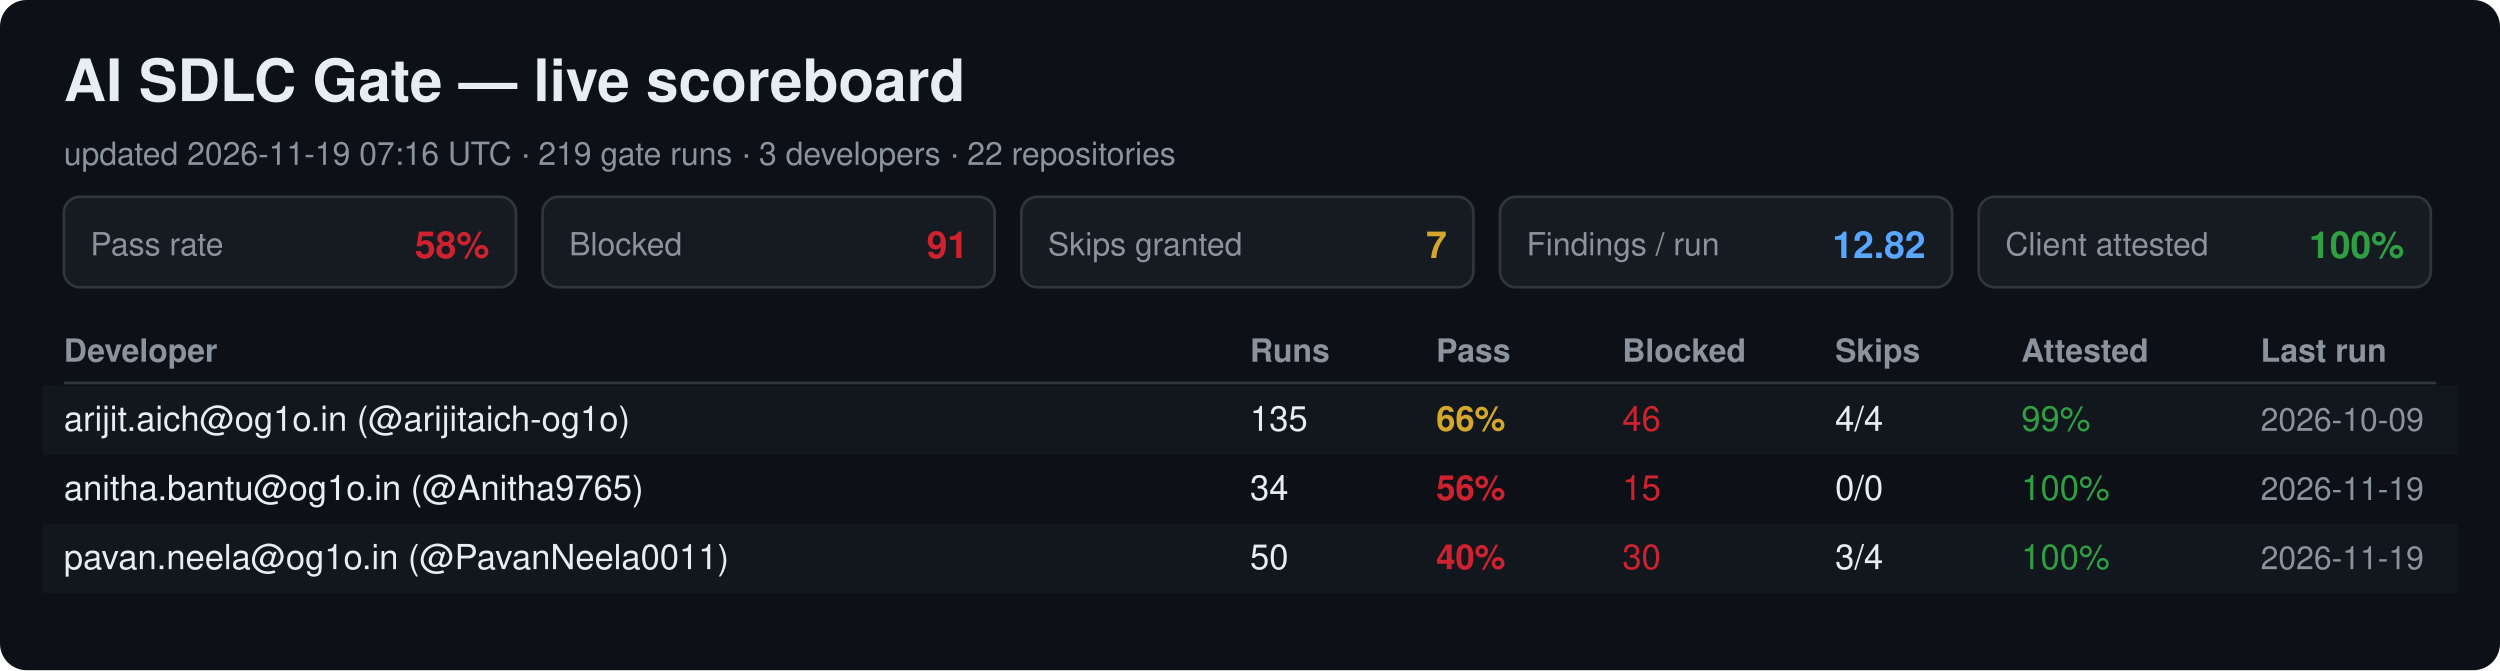
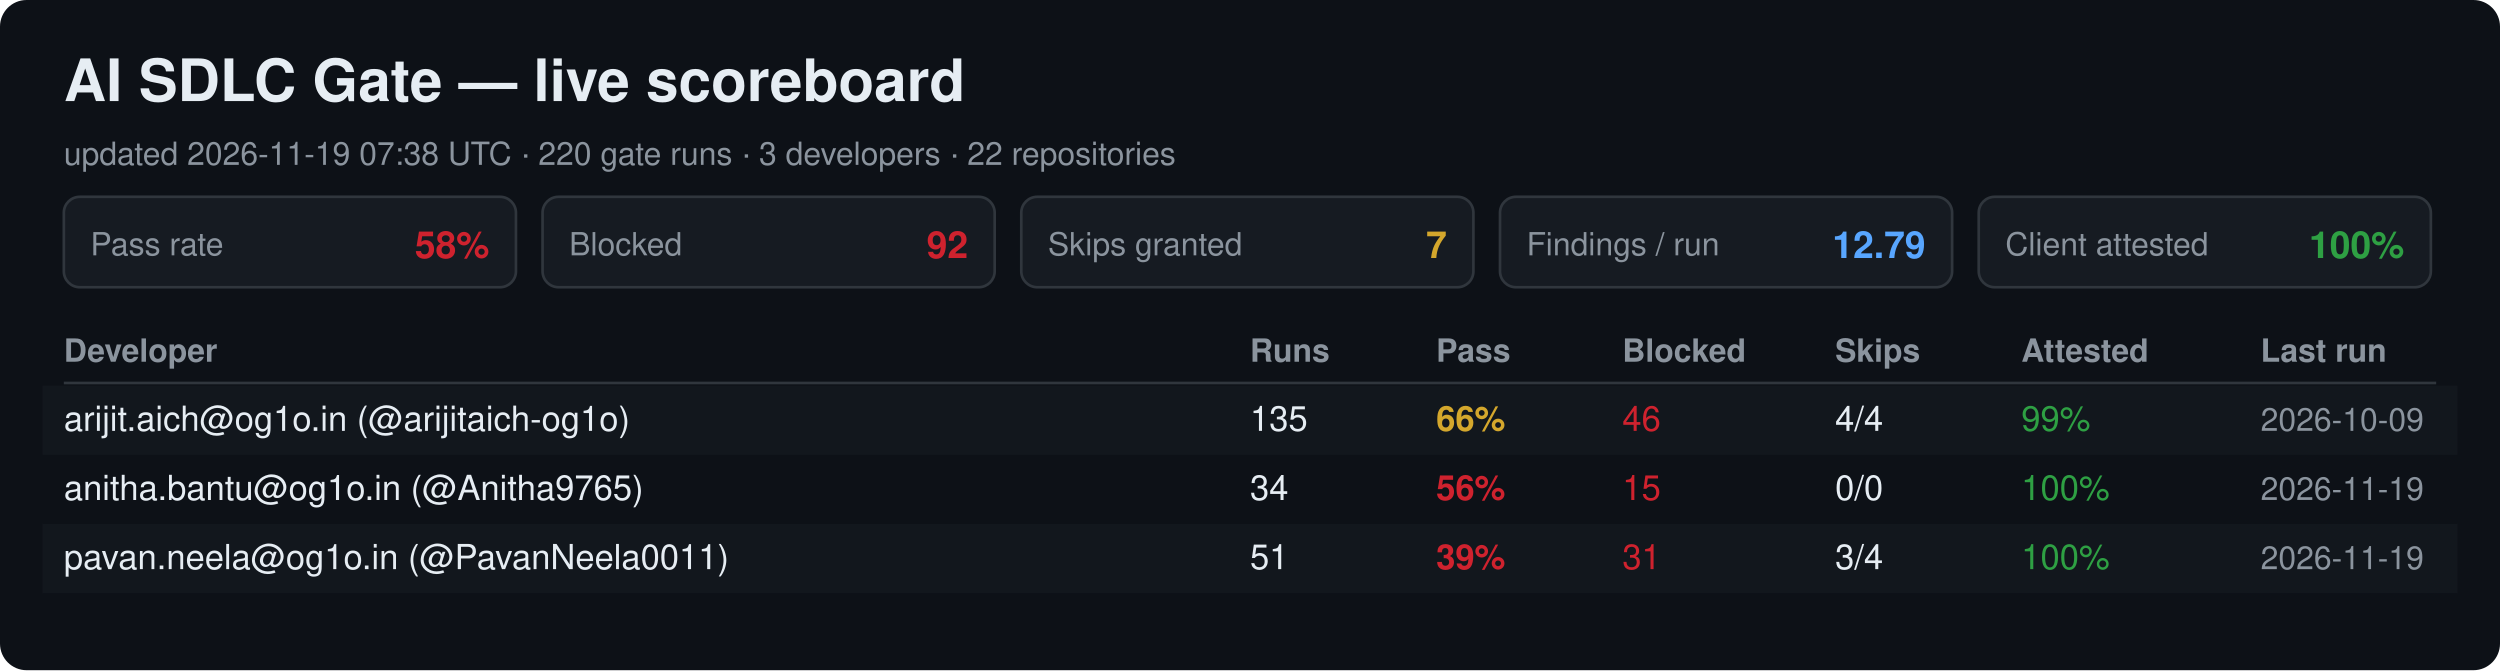
<svg xmlns="http://www.w3.org/2000/svg" width="940" height="252" viewBox="0 0 940 252" font-family="Segoe UI, Helvetica, Arial, sans-serif">
  <rect width="940" height="252" rx="10" fill="#0d1117" />
  <text x="24" y="38" font-size="22" font-weight="700" fill="#e6edf3">AI SDLC Gate — live scoreboard</text>
-   <text x="24" y="62" font-size="12" fill="#8b949e">updated 2026-11-19 07:16 UTC · 219 gate runs · 3 developers · 22 repositories</text>
+   <text x="24" y="62" font-size="12" fill="#8b949e">updated 2026-11-19 07:38 UTC · 220 gate runs · 3 developers · 22 repositories</text>
  <rect x="24" y="74" width="170" height="34" rx="6" fill="#161b22" stroke="#30363d" />
  <text x="34" y="96" font-size="12" fill="#8b949e">Pass rate</text>
  <text x="184" y="97" font-size="14" font-weight="700" fill="#cf222e" text-anchor="end">58%</text>
  <rect x="204" y="74" width="170" height="34" rx="6" fill="#161b22" stroke="#30363d" />
  <text x="214" y="96" font-size="12" fill="#8b949e">Blocked</text>
-   <text x="364" y="97" font-size="14" font-weight="700" fill="#cf222e" text-anchor="end">91</text>
+   <text x="364" y="97" font-size="14" font-weight="700" fill="#cf222e" text-anchor="end">92</text>
  <rect x="384" y="74" width="170" height="34" rx="6" fill="#161b22" stroke="#30363d" />
  <text x="394" y="96" font-size="12" fill="#8b949e">Skips granted</text>
  <text x="544" y="97" font-size="14" font-weight="700" fill="#d4a72c" text-anchor="end">7</text>
  <rect x="564" y="74" width="170" height="34" rx="6" fill="#161b22" stroke="#30363d" />
  <text x="574" y="96" font-size="12" fill="#8b949e">Findings / run</text>
-   <text x="724" y="97" font-size="14" font-weight="700" fill="#58a6ff" text-anchor="end">12.82</text>
+   <text x="724" y="97" font-size="14" font-weight="700" fill="#58a6ff" text-anchor="end">12.79</text>
  <rect x="744" y="74" width="170" height="34" rx="6" fill="#161b22" stroke="#30363d" />
  <text x="754" y="96" font-size="12" fill="#8b949e">Client attested</text>
  <text x="904" y="97" font-size="14" font-weight="700" fill="#2ea043" text-anchor="end">100%</text>
  <text x="24" y="136" font-size="12" font-weight="700" fill="#8b949e">Developer</text>
  <text x="470" y="136" font-size="12" font-weight="700" fill="#8b949e">Runs</text>
  <text x="540" y="136" font-size="12" font-weight="700" fill="#8b949e">Pass</text>
  <text x="610" y="136" font-size="12" font-weight="700" fill="#8b949e">Blocked</text>
  <text x="690" y="136" font-size="12" font-weight="700" fill="#8b949e">Skips</text>
  <text x="760" y="136" font-size="12" font-weight="700" fill="#8b949e">Attested</text>
  <text x="850" y="136" font-size="12" font-weight="700" fill="#8b949e">Last run</text>
  <line x1="24" y1="144" x2="916" y2="144" stroke="#30363d" />
  <rect x="16" y="145" width="908" height="26" fill="#161b22" opacity="0.6" />
  <text x="24" y="162" font-size="13" fill="#e6edf3">arijit.aich@og1o.in (@arijitaich-og1o)</text>
  <text x="470" y="162" font-size="13" fill="#e6edf3">135</text>
  <text x="540" y="162" font-size="13" font-weight="700" fill="#d4a72c">66%</text>
  <text x="610" y="162" font-size="13" fill="#cf222e">46</text>
  <text x="690" y="162" font-size="13" fill="#e6edf3">4/4</text>
  <text x="760" y="162" font-size="13" fill="#2ea043">99%</text>
  <text x="850" y="162" font-size="12" fill="#8b949e">2026-10-09</text>
  <text x="24" y="188" font-size="13" fill="#e6edf3">anitha.bantu@og1o.in (@Anitha9765)</text>
  <text x="470" y="188" font-size="13" fill="#e6edf3">34</text>
  <text x="540" y="188" font-size="13" font-weight="700" fill="#cf222e">56%</text>
  <text x="610" y="188" font-size="13" fill="#cf222e">15</text>
  <text x="690" y="188" font-size="13" fill="#e6edf3">0/0</text>
  <text x="760" y="188" font-size="13" fill="#2ea043">100%</text>
  <text x="850" y="188" font-size="12" fill="#8b949e">2026-11-19</text>
  <rect x="16" y="197" width="908" height="26" fill="#161b22" opacity="0.6" />
  <text x="24" y="214" font-size="13" fill="#e6edf3">pavan.neela@og1o.in (@PavanNeela0011)</text>
-   <text x="470" y="214" font-size="13" fill="#e6edf3">50</text>
-   <text x="540" y="214" font-size="13" font-weight="700" fill="#cf222e">40%</text>
-   <text x="610" y="214" font-size="13" fill="#cf222e">30</text>
+   <text x="470" y="214" font-size="13" fill="#e6edf3">51</text>
+   <text x="540" y="214" font-size="13" font-weight="700" fill="#cf222e">39%</text>
+   <text x="610" y="214" font-size="13" fill="#cf222e">31</text>
  <text x="690" y="214" font-size="13" fill="#e6edf3">3/4</text>
  <text x="760" y="214" font-size="13" fill="#2ea043">100%</text>
  <text x="850" y="214" font-size="12" fill="#8b949e">2026-11-19</text>
</svg>
